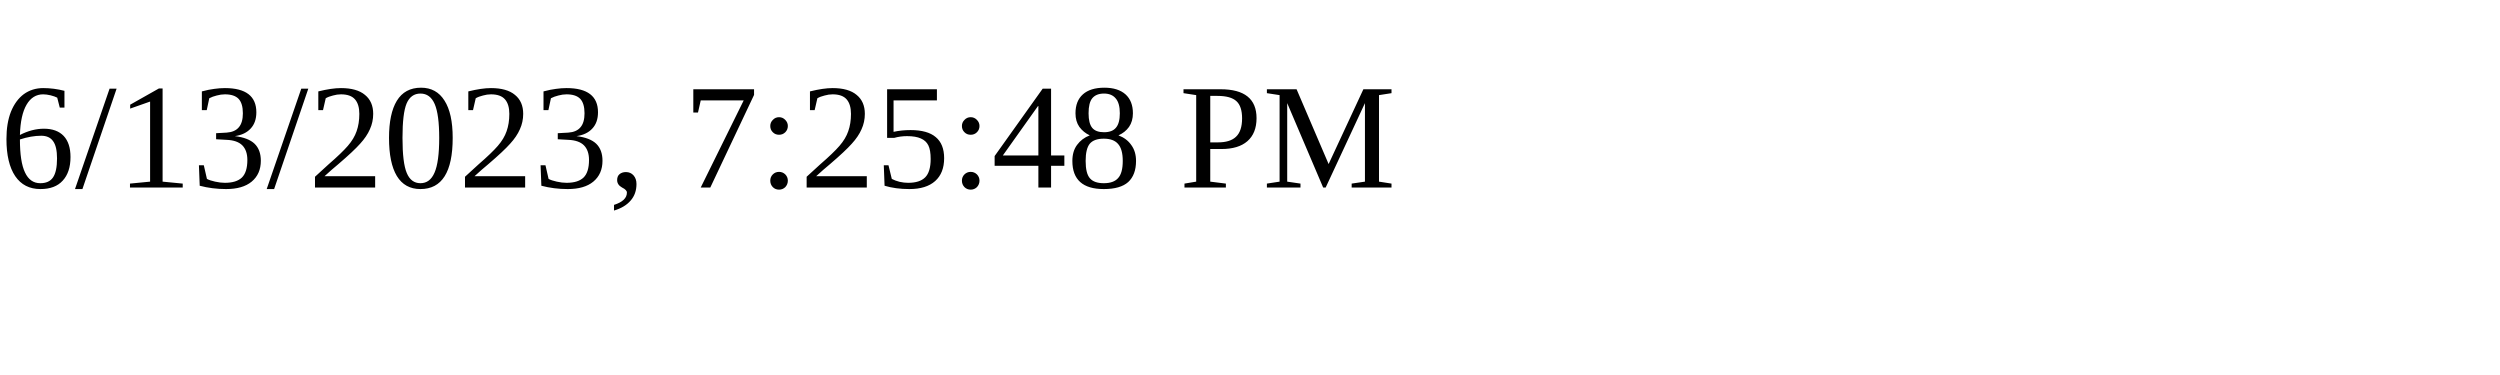
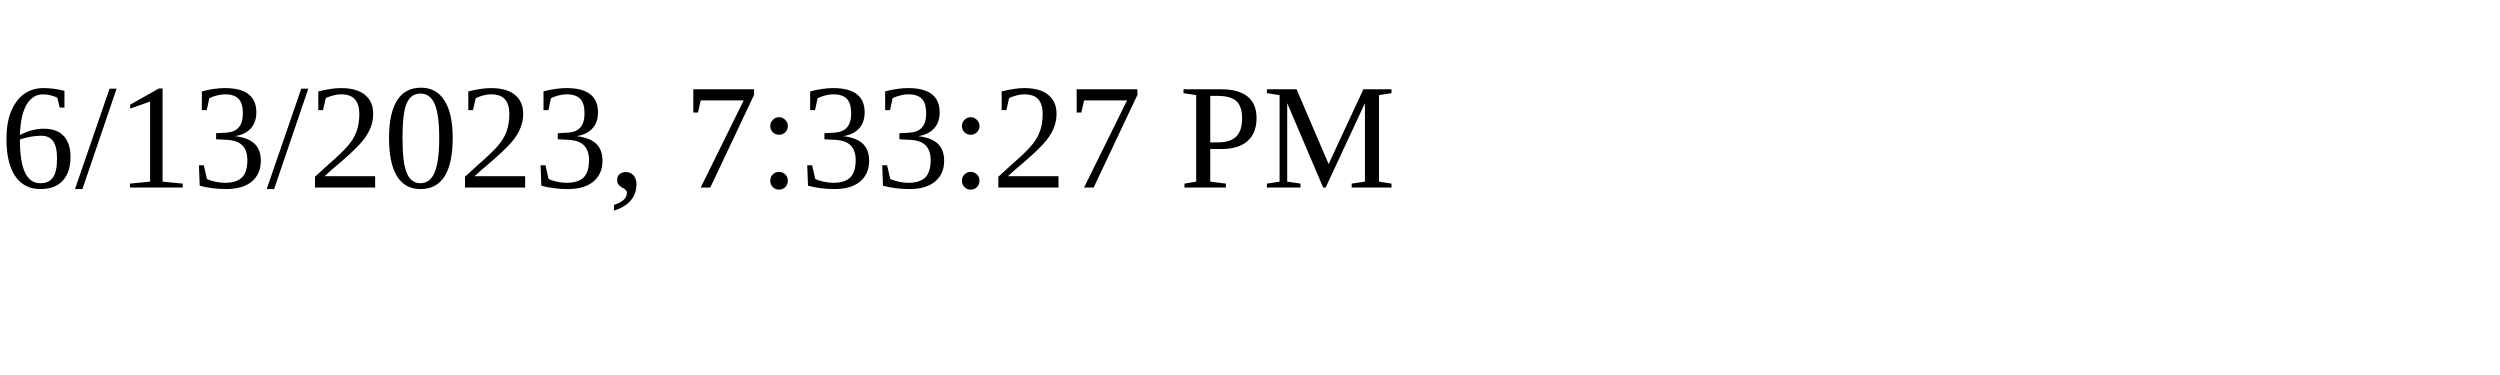
<svg xmlns="http://www.w3.org/2000/svg" height="30" width="200">
-   <text x="0" y="15">6/13/2023, 7:25:48 PM</text>
+   <text x="0" y="15">6/13/2023, 7:33:27 PM</text>
</svg>
